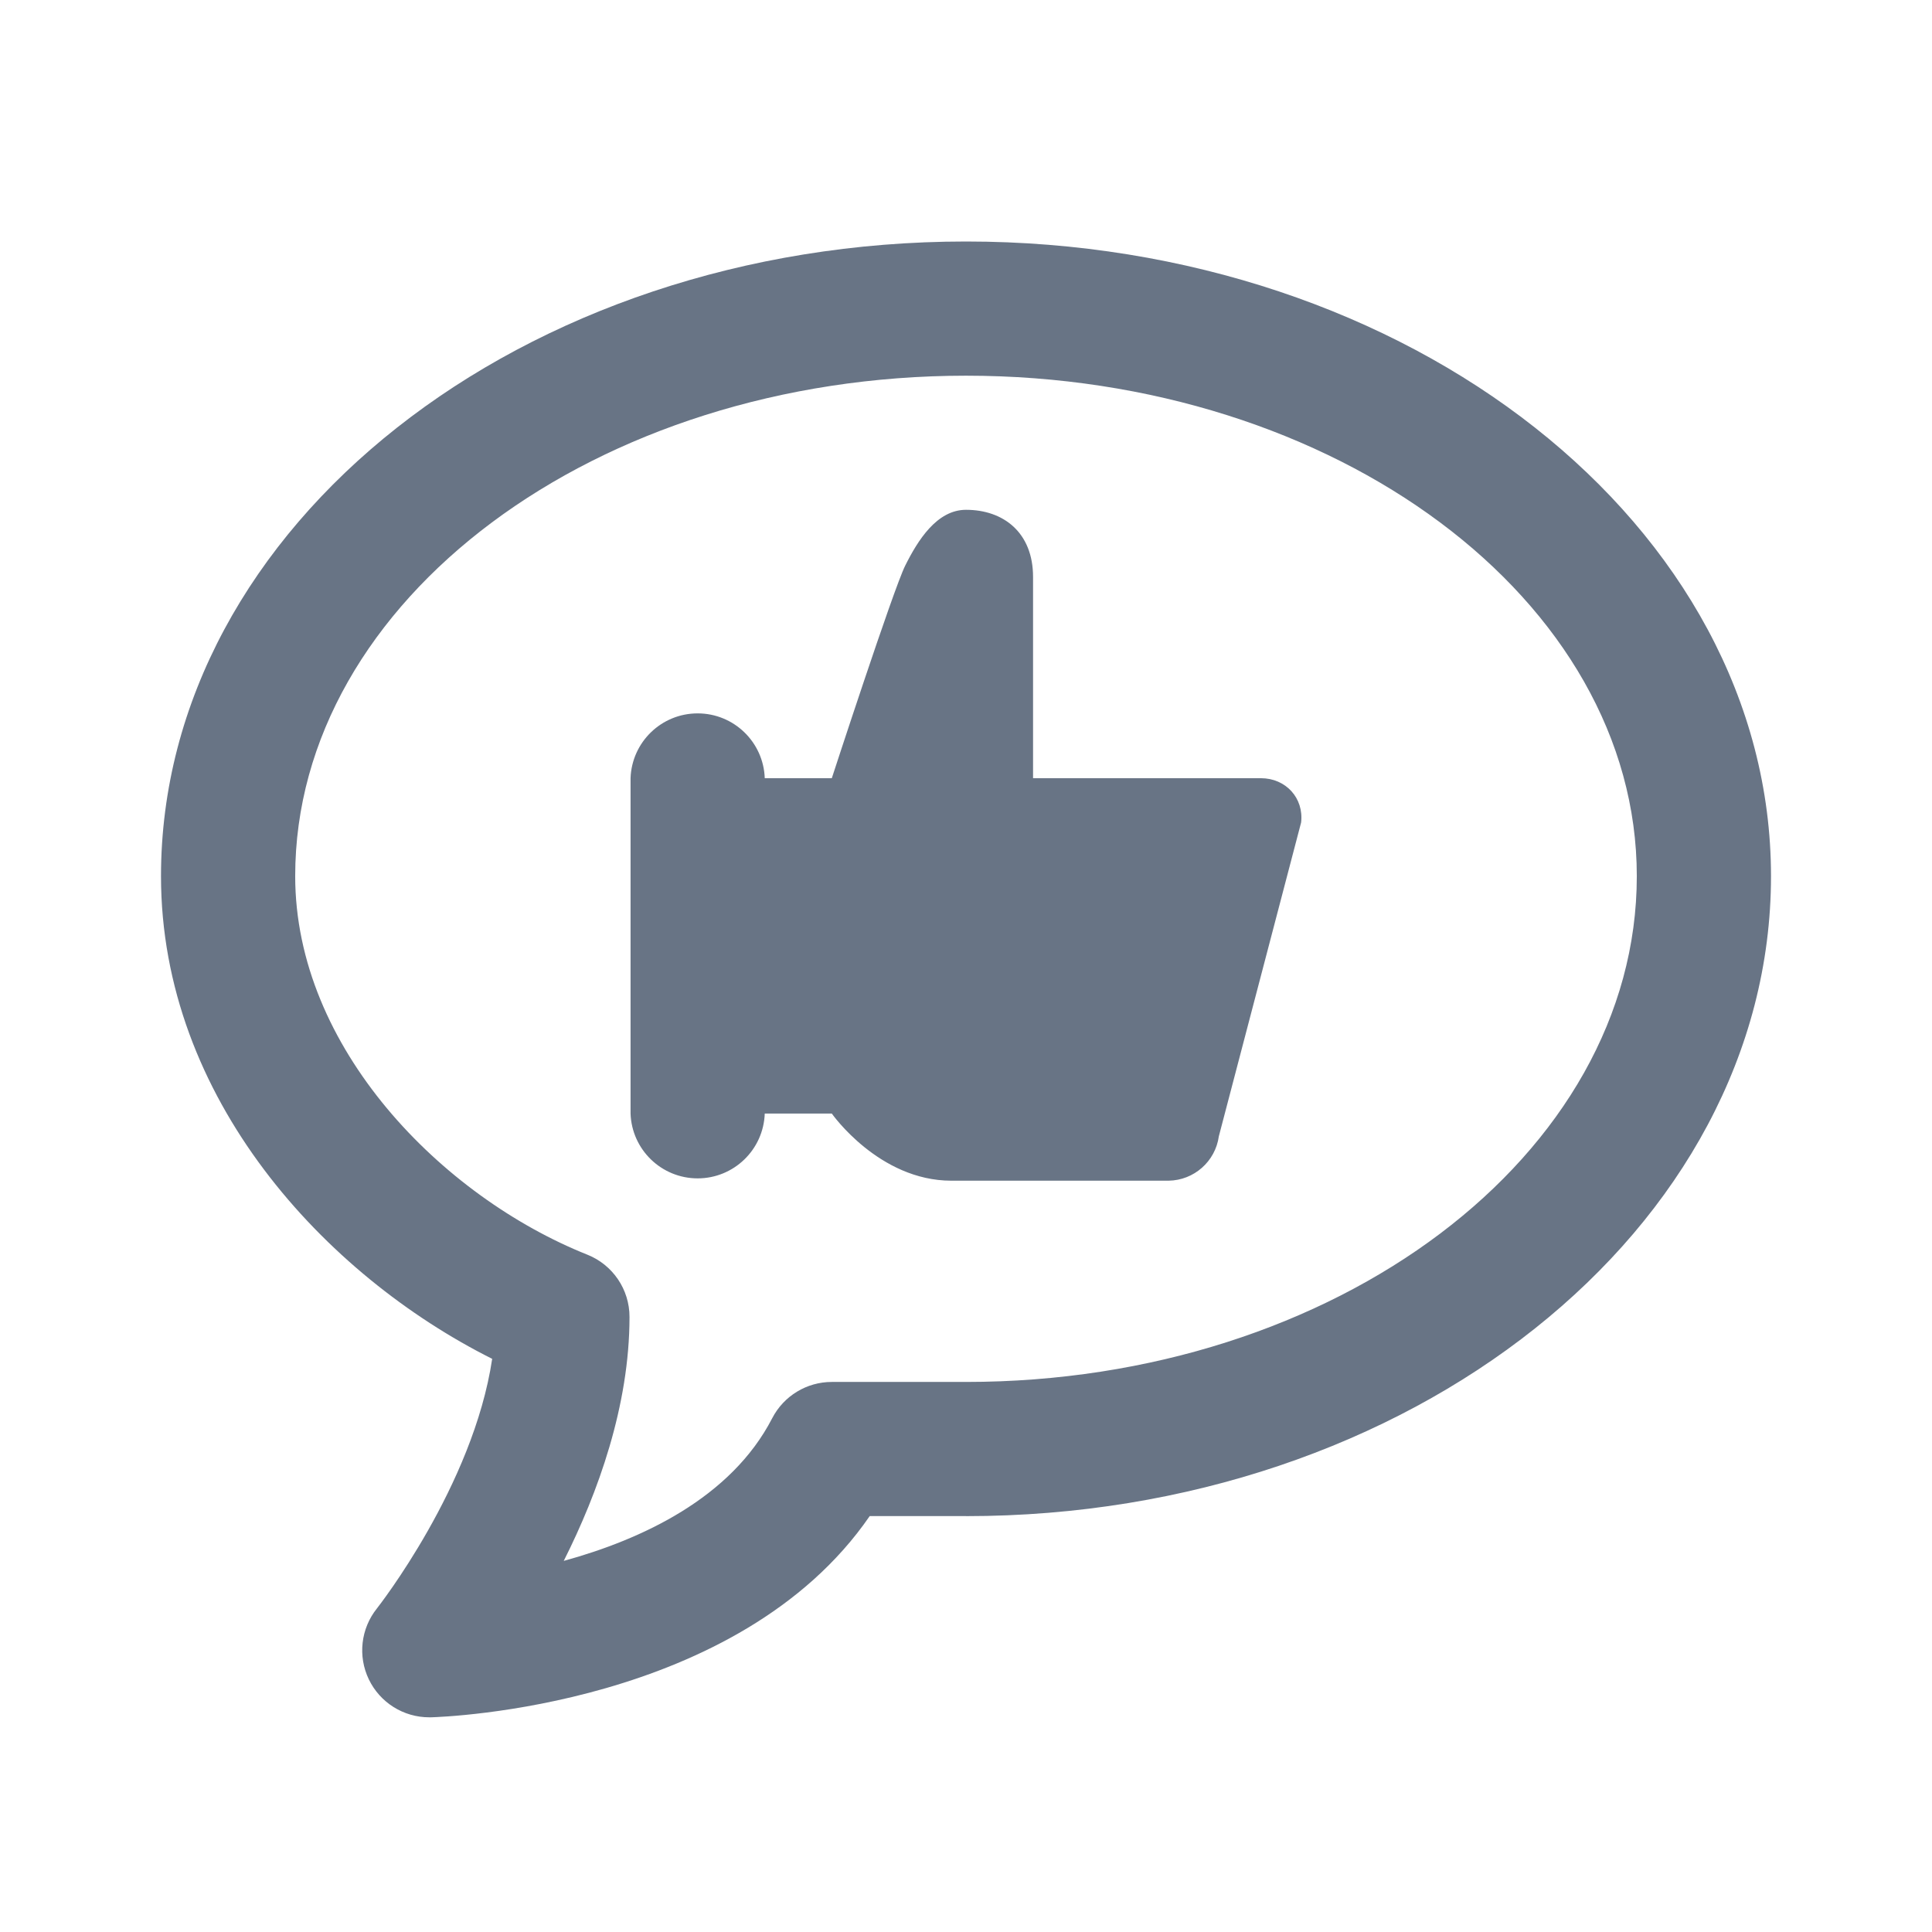
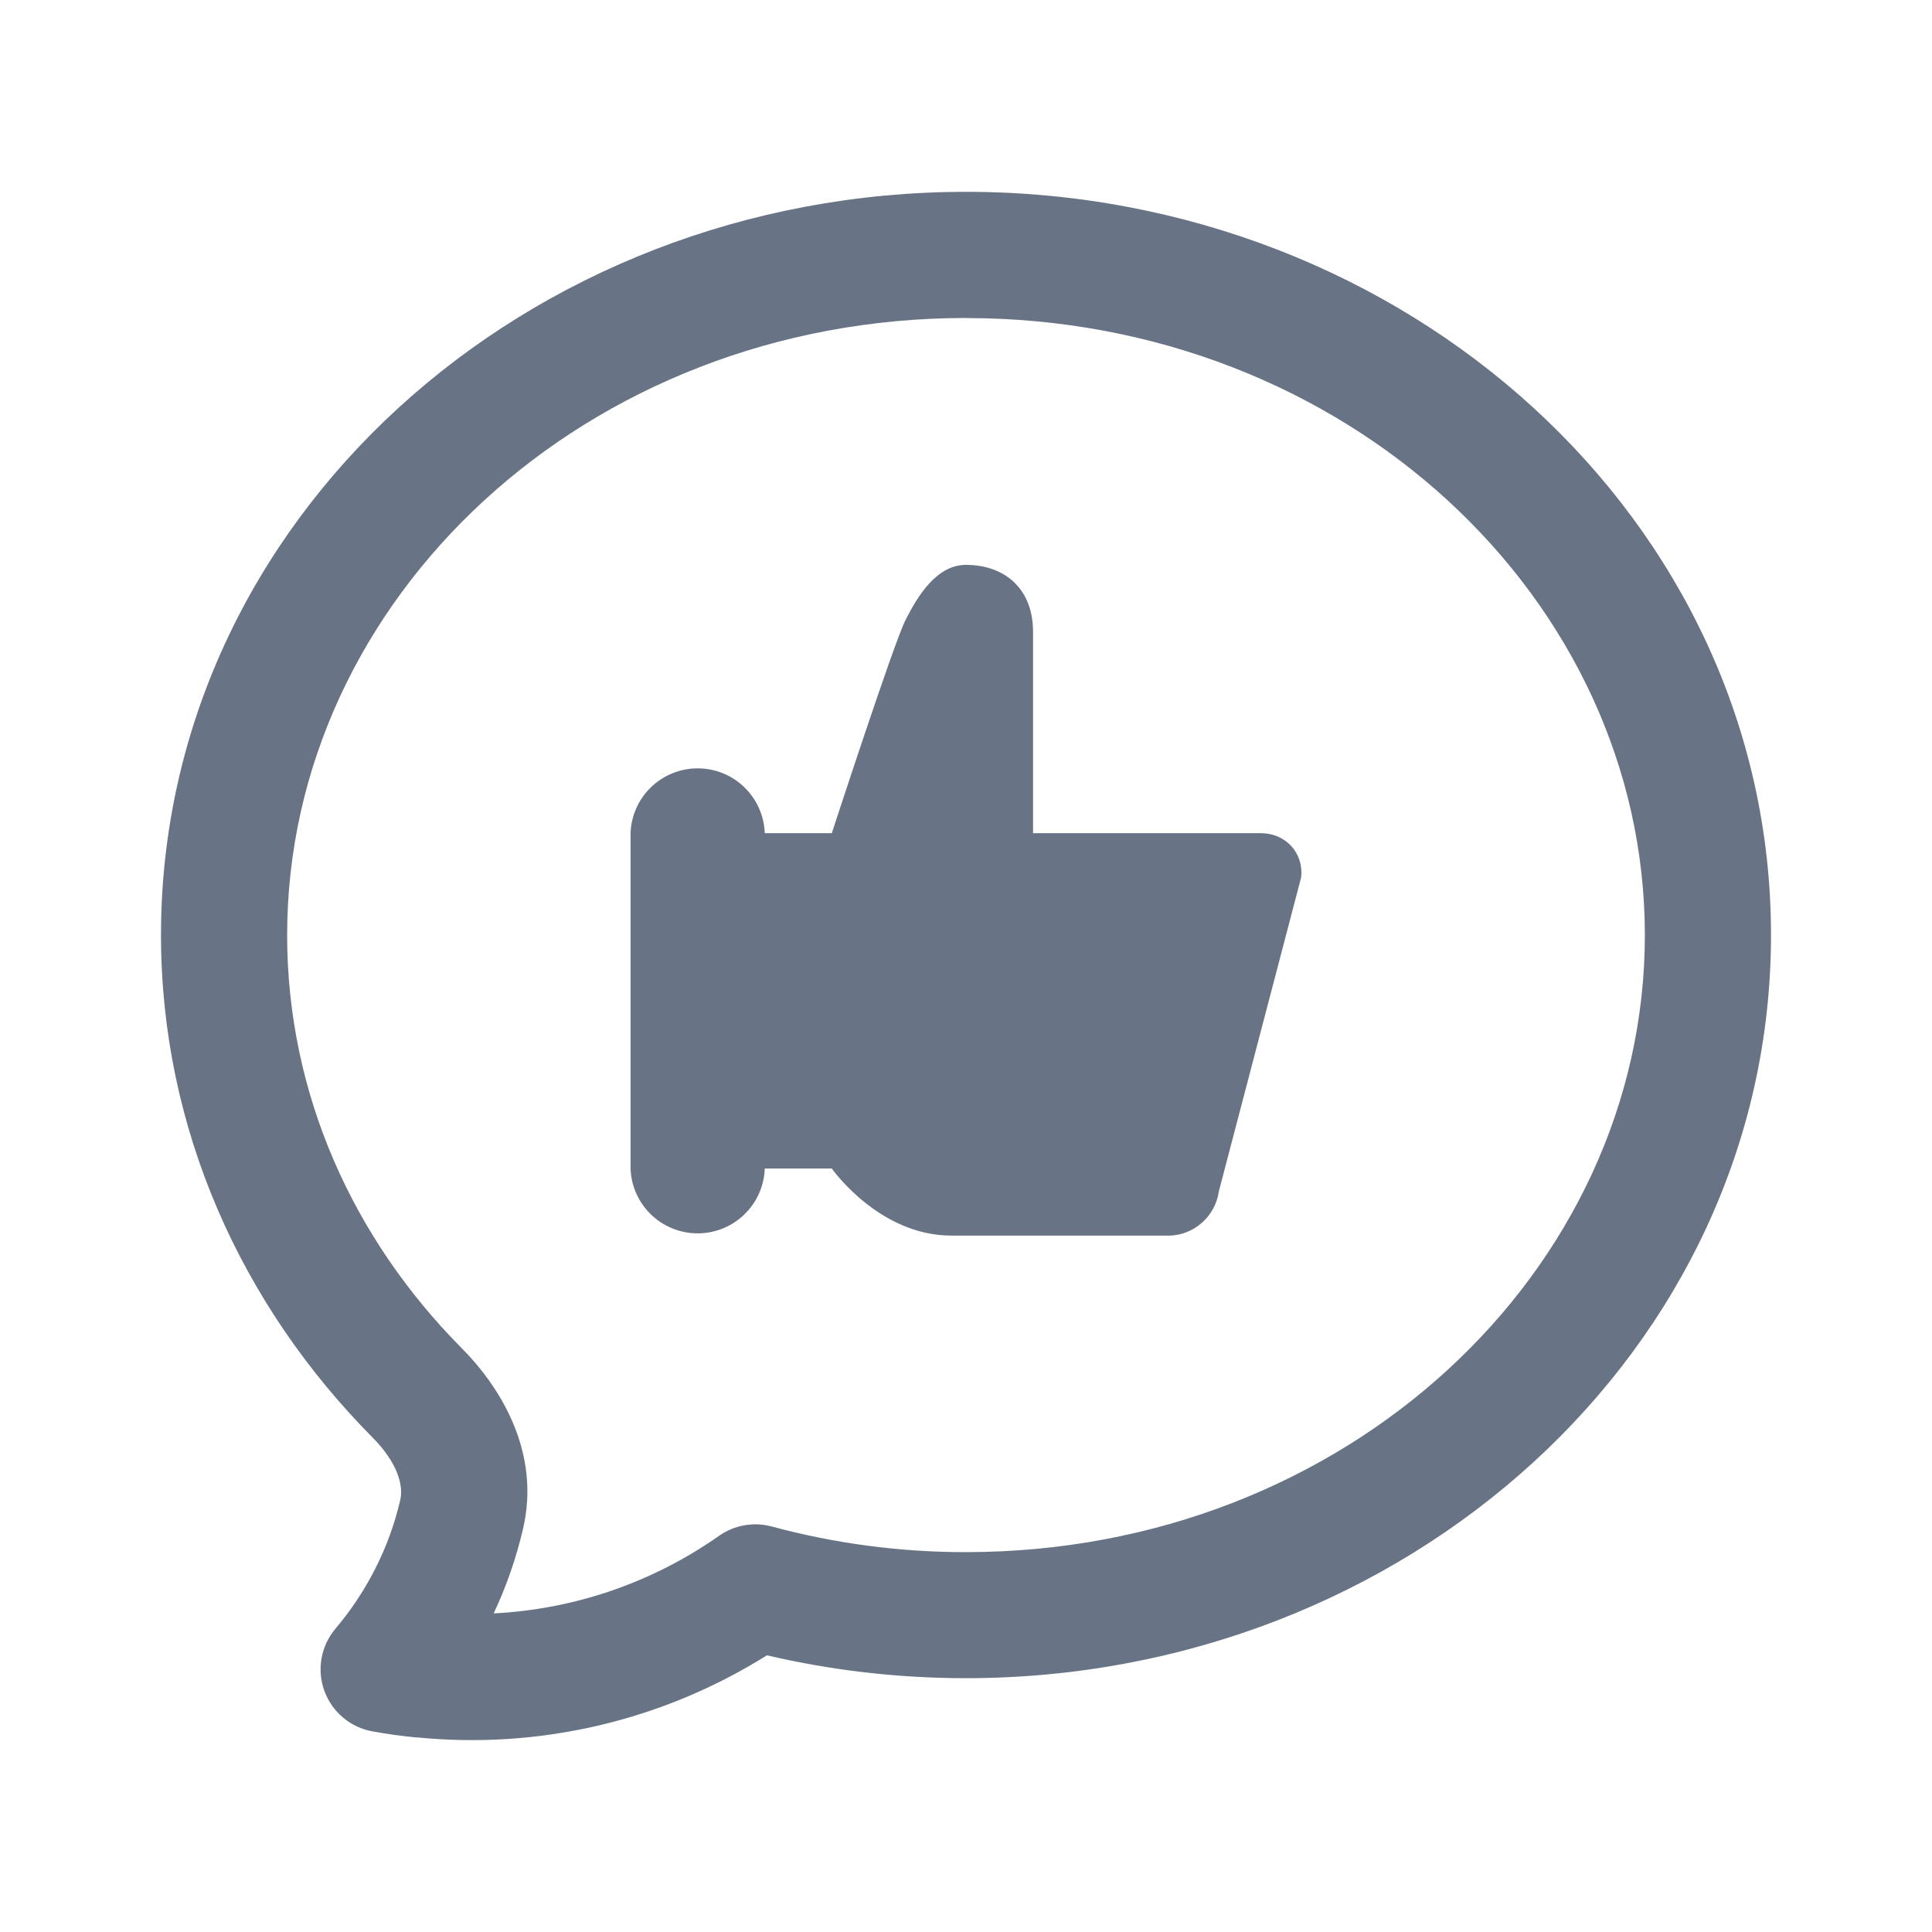
<svg xmlns="http://www.w3.org/2000/svg" fill="none" viewBox="0 0 24 24">
-   <path fill="#687485" fill-rule="evenodd" d="M12 18.833h-1.196c-1.63 2.37-5.285 2.495-5.449 2.5h-.022a.832.832 0 0 1-.651-1.352c.013-.017 1.197-1.524 1.432-3.101C4.038 15.84 2 13.645 2 10.884 2 6.537 6.486 3 12 3s10 3.537 10 7.884c0 4.383-4.486 7.95-10 7.95Zm0-14.166c-4.595 0-8.333 2.789-8.333 6.217 0 2.136 1.825 3.982 3.629 4.702a.832.832 0 0 1 .524.773c0 1.106-.393 2.188-.817 3.031.964-.265 2.077-.778 2.59-1.773a.833.833 0 0 1 .74-.45H12c4.595 0 8.333-2.819 8.333-6.283 0-3.428-3.738-6.217-8.333-6.217Zm2.516 10h-2.698c-.901 0-1.485-.834-1.485-.834H9.5a.834.834 0 0 1-1.667 0V9.667a.834.834 0 0 1 1.667 0h.833s.766-2.35.912-2.641c.156-.313.393-.693.755-.693.467 0 .833.284.833.834v2.5h2.83c.31 0 .535.247.5.55l-1.022 3.898a.64.64 0 0 1-.625.552Z" clip-rule="evenodd" />
+   <path fill="#687485" fill-rule="evenodd" d="M12 3.95c-4.723 0-8.433 3.495-8.433 7.666 0 1.965.813 3.766 2.17 5.133.493.496.979 1.305.761 2.239-.085.367-.208.72-.365 1.054a5.33 5.33 0 0 0 2.8-.964.784.784 0 0 1 .655-.115 9.214 9.214 0 0 0 2.412.318c4.723 0 8.433-3.494 8.433-7.665 0-4.17-3.71-7.665-8.433-7.665ZM5.175 21.584a6.868 6.868 0 0 1-.547-.076.783.783 0 0 1-.46-1.277c.385-.455.665-1 .804-1.597.042-.181-.033-.464-.347-.78C3.003 16.217 2 14.028 2 11.615c0-5.161 4.542-9.232 10-9.232 5.457 0 10 4.07 10 9.232 0 5.161-4.543 9.232-10 9.232-.852 0-1.68-.099-2.473-.284a6.899 6.899 0 0 1-4.352 1.019m9.34-6.233h-2.697c-.901 0-1.485-.833-1.485-.833H9.5a.834.834 0 0 1-1.667 0V10.35a.834.834 0 0 1 1.667 0h.833s.766-2.349.912-2.64c.156-.313.393-.693.755-.693.467 0 .833.283.833.833v2.5h2.83c.31 0 .535.248.5.551l-1.022 3.898a.64.64 0 0 1-.625.551Z" clip-rule="evenodd" />
</svg>
